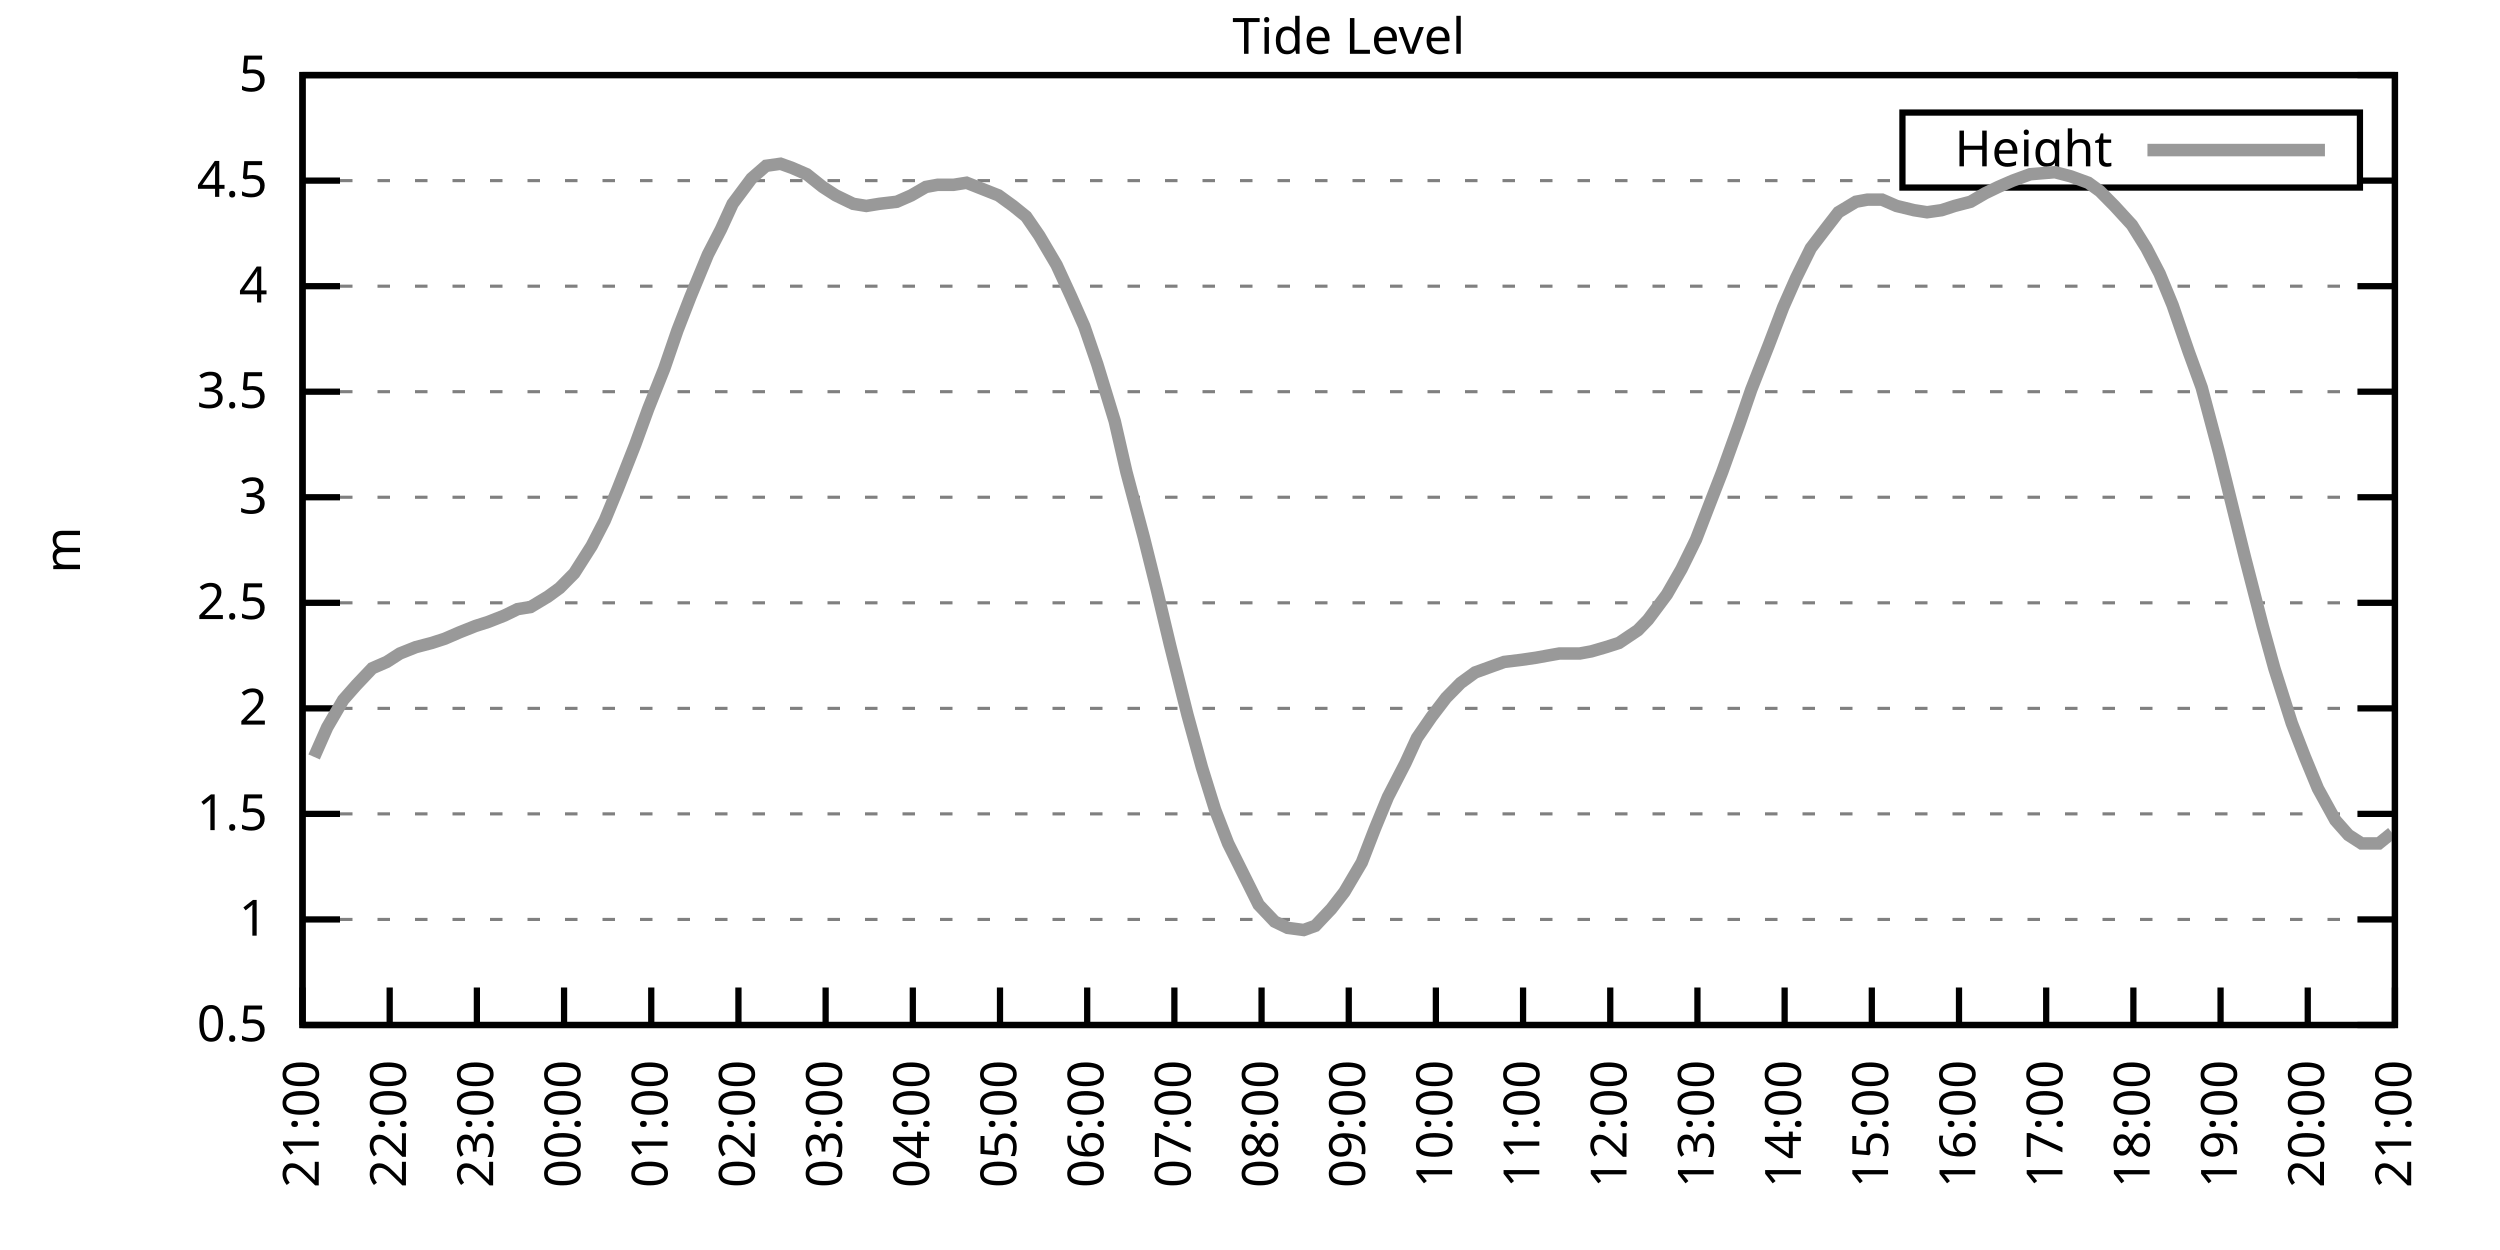
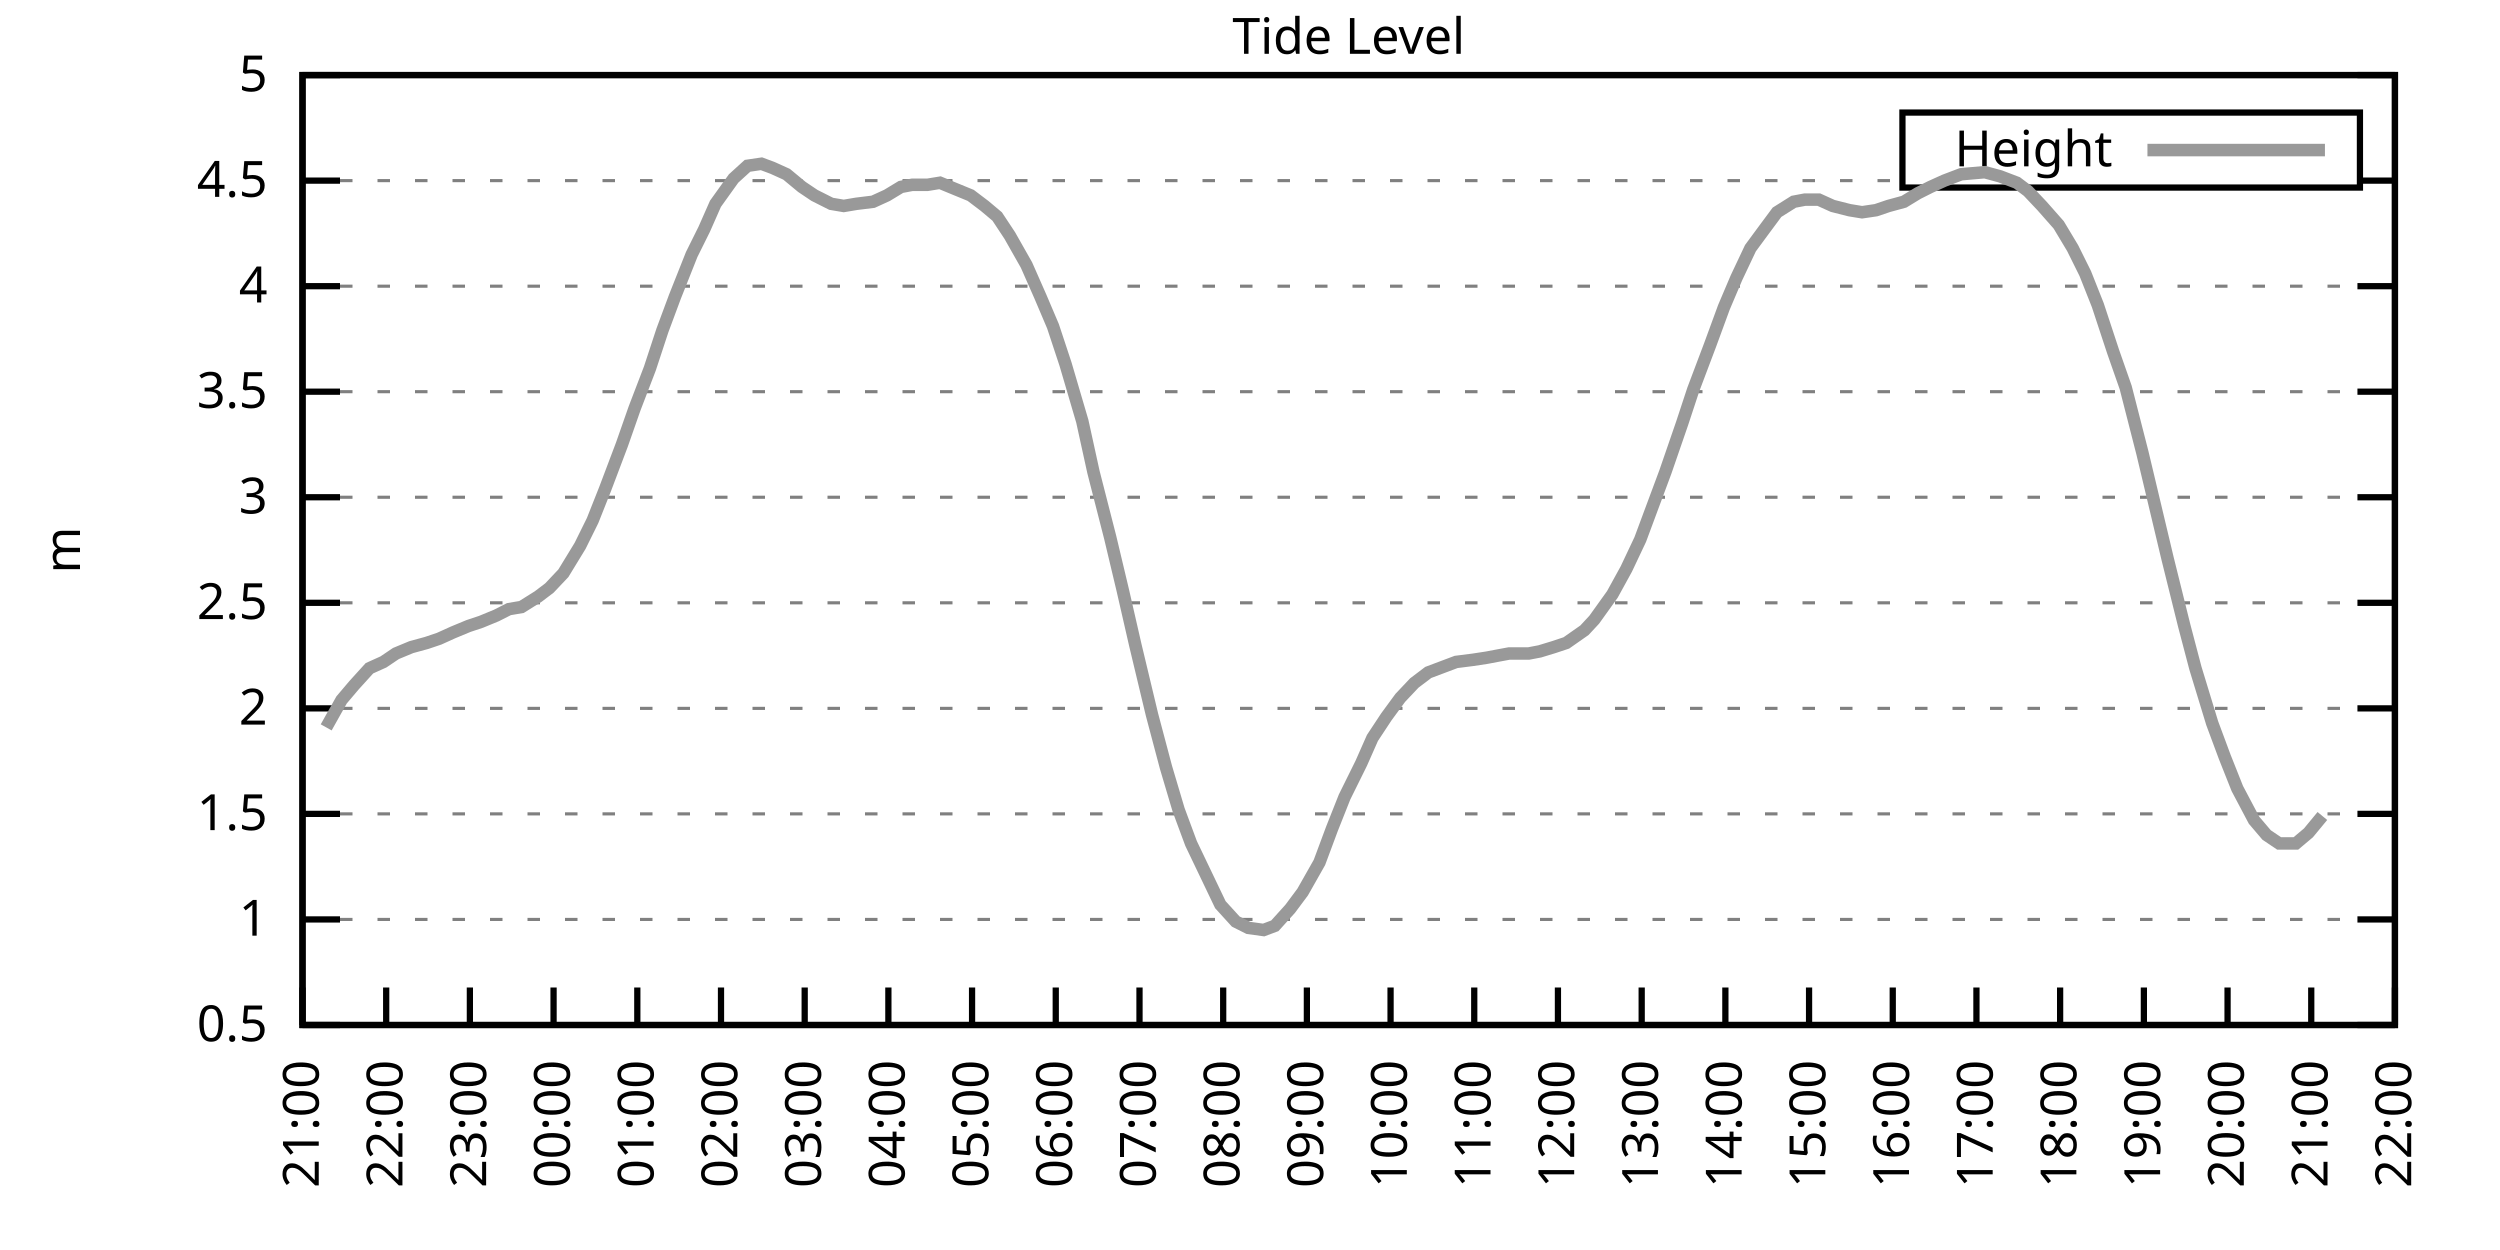
<svg xmlns="http://www.w3.org/2000/svg" xmlns:xlink="http://www.w3.org/1999/xlink" width="400" height="200" viewBox="0 0 400 200">
  <g id="gnuplot_canvas">
    <rect x="0" y="0" width="400" height="200" fill="none" />
    <defs>
      <circle id="gpDot" r="0.5" stroke-width="0.5" stroke="currentColor" />
      <path id="gpPt0" stroke-width="0.333" stroke="currentColor" d="M-1,0 h2 M0,-1 v2" />
      <path id="gpPt1" stroke-width="0.333" stroke="currentColor" d="M-1,-1 L1,1 M1,-1 L-1,1" />
      <path id="gpPt2" stroke-width="0.333" stroke="currentColor" d="M-1,0 L1,0 M0,-1 L0,1 M-1,-1 L1,1 M-1,1 L1,-1" />
      <rect id="gpPt3" stroke-width="0.333" stroke="currentColor" x="-1" y="-1" width="2" height="2" />
      <rect id="gpPt4" stroke-width="0.333" stroke="currentColor" fill="currentColor" x="-1" y="-1" width="2" height="2" />
      <circle id="gpPt5" stroke-width="0.333" stroke="currentColor" cx="0" cy="0" r="1" />
      <use xlink:href="#gpPt5" id="gpPt6" fill="currentColor" stroke="none" />
      <path id="gpPt7" stroke-width="0.333" stroke="currentColor" d="M0,-1.33 L-1.33,0.67 L1.33,0.67 z" />
      <use xlink:href="#gpPt7" id="gpPt8" fill="currentColor" stroke="none" />
      <use xlink:href="#gpPt7" id="gpPt9" stroke="currentColor" transform="rotate(180)" />
      <use xlink:href="#gpPt9" id="gpPt10" fill="currentColor" stroke="none" />
      <use xlink:href="#gpPt3" id="gpPt11" stroke="currentColor" transform="rotate(45)" />
      <use xlink:href="#gpPt11" id="gpPt12" fill="currentColor" stroke="none" />
      <path id="gpPt13" stroke-width="0.333" stroke="currentColor" d="M0,1.330 L1.265,0.411 L0.782,-1.067 L-0.782,-1.076 L-1.265,0.411 z" />
      <use xlink:href="#gpPt13" id="gpPt14" fill="currentColor" stroke="none" />
      <filter id="textbox" filterUnits="objectBoundingBox" x="0" y="0" height="1" width="1">
        <feFlood flood-color="white" flood-opacity="1" result="bgnd" />
        <feComposite in="SourceGraphic" in2="bgnd" operator="atop" />
      </filter>
      <filter id="greybox" filterUnits="objectBoundingBox" x="0" y="0" height="1" width="1">
        <feFlood flood-color="lightgrey" flood-opacity="1" result="grey" />
        <feComposite in="SourceGraphic" in2="grey" operator="atop" />
      </filter>
    </defs>
    <g fill="none" color="white" stroke="currentColor" stroke-width="1.00" stroke-linecap="butt" stroke-linejoin="miter">
</g>
    <g fill="none" color="black" stroke="currentColor" stroke-width="1.00" stroke-linecap="butt" stroke-linejoin="miter">
      <g stroke="none" shape-rendering="crispEdges">
        <polygon fill="rgb(255, 255, 255)" points="48.40,164.00 383.18,164.00 383.18,12.02 48.40,12.02 " />
      </g>
    </g>
    <g fill="none" color="black" stroke="currentColor" stroke-width="1.00" stroke-linecap="butt" stroke-linejoin="miter">
</g>
    <g fill="none" color="black" stroke="black" stroke-width="0.50" stroke-linecap="butt" stroke-linejoin="miter">
</g>
    <g fill="none" color="gray" stroke="currentColor" stroke-width="0.50" stroke-linecap="butt" stroke-linejoin="miter">
      <path stroke="gray" stroke-dasharray="2,4" class="gridline" d="M48.40,164.00 L383.19,164.00  " />
    </g>
    <g fill="none" color="gray" stroke="gray" stroke-width="1.00" stroke-linecap="butt" stroke-linejoin="miter">
</g>
    <g fill="none" color="black" stroke="currentColor" stroke-width="1.00" stroke-linecap="butt" stroke-linejoin="miter">
      <path stroke="black" d="M48.40,164.00 L54.40,164.00 M383.19,164.00 L377.19,164.00  " />
      <g transform="translate(42.80,166.60)" stroke="none" fill="black" font-family="Sans" font-size="8.00" text-anchor="end">
        <text>
          <tspan font-family="Sans"> 0.5</tspan>
        </text>
      </g>
    </g>
    <g fill="none" color="black" stroke="currentColor" stroke-width="1.00" stroke-linecap="butt" stroke-linejoin="miter">
</g>
    <g fill="none" color="black" stroke="black" stroke-width="0.50" stroke-linecap="butt" stroke-linejoin="miter">
</g>
    <g fill="none" color="gray" stroke="currentColor" stroke-width="0.50" stroke-linecap="butt" stroke-linejoin="miter">
      <path stroke="gray" stroke-dasharray="2,4" class="gridline" d="M48.40,147.11 L383.19,147.11  " />
    </g>
    <g fill="none" color="gray" stroke="gray" stroke-width="1.00" stroke-linecap="butt" stroke-linejoin="miter">
</g>
    <g fill="none" color="black" stroke="currentColor" stroke-width="1.00" stroke-linecap="butt" stroke-linejoin="miter">
      <path stroke="black" d="M48.40,147.11 L54.40,147.11 M383.19,147.11 L377.19,147.11  " />
      <g transform="translate(42.80,149.71)" stroke="none" fill="black" font-family="Sans" font-size="8.00" text-anchor="end">
        <text>
          <tspan font-family="Sans"> 1</tspan>
        </text>
      </g>
    </g>
    <g fill="none" color="black" stroke="currentColor" stroke-width="1.00" stroke-linecap="butt" stroke-linejoin="miter">
</g>
    <g fill="none" color="black" stroke="black" stroke-width="0.50" stroke-linecap="butt" stroke-linejoin="miter">
</g>
    <g fill="none" color="gray" stroke="currentColor" stroke-width="0.50" stroke-linecap="butt" stroke-linejoin="miter">
      <path stroke="gray" stroke-dasharray="2,4" class="gridline" d="M48.40,130.22 L383.19,130.22  " />
    </g>
    <g fill="none" color="gray" stroke="gray" stroke-width="1.00" stroke-linecap="butt" stroke-linejoin="miter">
</g>
    <g fill="none" color="black" stroke="currentColor" stroke-width="1.00" stroke-linecap="butt" stroke-linejoin="miter">
      <path stroke="black" d="M48.40,130.22 L54.40,130.22 M383.19,130.22 L377.19,130.22  " />
      <g transform="translate(42.80,132.82)" stroke="none" fill="black" font-family="Sans" font-size="8.00" text-anchor="end">
        <text>
          <tspan font-family="Sans"> 1.5</tspan>
        </text>
      </g>
    </g>
    <g fill="none" color="black" stroke="currentColor" stroke-width="1.00" stroke-linecap="butt" stroke-linejoin="miter">
</g>
    <g fill="none" color="black" stroke="black" stroke-width="0.50" stroke-linecap="butt" stroke-linejoin="miter">
</g>
    <g fill="none" color="gray" stroke="currentColor" stroke-width="0.50" stroke-linecap="butt" stroke-linejoin="miter">
      <path stroke="gray" stroke-dasharray="2,4" class="gridline" d="M48.40,113.34 L383.19,113.34  " />
    </g>
    <g fill="none" color="gray" stroke="gray" stroke-width="1.00" stroke-linecap="butt" stroke-linejoin="miter">
</g>
    <g fill="none" color="black" stroke="currentColor" stroke-width="1.00" stroke-linecap="butt" stroke-linejoin="miter">
      <path stroke="black" d="M48.40,113.34 L54.40,113.34 M383.19,113.34 L377.19,113.34  " />
      <g transform="translate(42.80,115.94)" stroke="none" fill="black" font-family="Sans" font-size="8.00" text-anchor="end">
        <text>
          <tspan font-family="Sans"> 2</tspan>
        </text>
      </g>
    </g>
    <g fill="none" color="black" stroke="currentColor" stroke-width="1.00" stroke-linecap="butt" stroke-linejoin="miter">
</g>
    <g fill="none" color="black" stroke="black" stroke-width="0.50" stroke-linecap="butt" stroke-linejoin="miter">
</g>
    <g fill="none" color="gray" stroke="currentColor" stroke-width="0.50" stroke-linecap="butt" stroke-linejoin="miter">
      <path stroke="gray" stroke-dasharray="2,4" class="gridline" d="M48.40,96.45 L383.19,96.45  " />
    </g>
    <g fill="none" color="gray" stroke="gray" stroke-width="1.00" stroke-linecap="butt" stroke-linejoin="miter">
</g>
    <g fill="none" color="black" stroke="currentColor" stroke-width="1.00" stroke-linecap="butt" stroke-linejoin="miter">
      <path stroke="black" d="M48.40,96.45 L54.40,96.45 M383.19,96.45 L377.19,96.45  " />
      <g transform="translate(42.80,99.05)" stroke="none" fill="black" font-family="Sans" font-size="8.00" text-anchor="end">
        <text>
          <tspan font-family="Sans"> 2.5</tspan>
        </text>
      </g>
    </g>
    <g fill="none" color="black" stroke="currentColor" stroke-width="1.00" stroke-linecap="butt" stroke-linejoin="miter">
</g>
    <g fill="none" color="black" stroke="black" stroke-width="0.50" stroke-linecap="butt" stroke-linejoin="miter">
</g>
    <g fill="none" color="gray" stroke="currentColor" stroke-width="0.50" stroke-linecap="butt" stroke-linejoin="miter">
      <path stroke="gray" stroke-dasharray="2,4" class="gridline" d="M48.40,79.56 L383.19,79.56  " />
    </g>
    <g fill="none" color="gray" stroke="gray" stroke-width="1.00" stroke-linecap="butt" stroke-linejoin="miter">
</g>
    <g fill="none" color="black" stroke="currentColor" stroke-width="1.00" stroke-linecap="butt" stroke-linejoin="miter">
      <path stroke="black" d="M48.40,79.56 L54.40,79.56 M383.19,79.56 L377.19,79.56  " />
      <g transform="translate(42.80,82.16)" stroke="none" fill="black" font-family="Sans" font-size="8.00" text-anchor="end">
        <text>
          <tspan font-family="Sans"> 3</tspan>
        </text>
      </g>
    </g>
    <g fill="none" color="black" stroke="currentColor" stroke-width="1.00" stroke-linecap="butt" stroke-linejoin="miter">
</g>
    <g fill="none" color="black" stroke="black" stroke-width="0.50" stroke-linecap="butt" stroke-linejoin="miter">
</g>
    <g fill="none" color="gray" stroke="currentColor" stroke-width="0.50" stroke-linecap="butt" stroke-linejoin="miter">
      <path stroke="gray" stroke-dasharray="2,4" class="gridline" d="M48.40,62.67 L383.19,62.67  " />
    </g>
    <g fill="none" color="gray" stroke="gray" stroke-width="1.00" stroke-linecap="butt" stroke-linejoin="miter">
</g>
    <g fill="none" color="black" stroke="currentColor" stroke-width="1.00" stroke-linecap="butt" stroke-linejoin="miter">
      <path stroke="black" d="M48.40,62.67 L54.40,62.67 M383.19,62.67 L377.19,62.67  " />
      <g transform="translate(42.80,65.27)" stroke="none" fill="black" font-family="Sans" font-size="8.00" text-anchor="end">
        <text>
          <tspan font-family="Sans"> 3.5</tspan>
        </text>
      </g>
    </g>
    <g fill="none" color="black" stroke="currentColor" stroke-width="1.00" stroke-linecap="butt" stroke-linejoin="miter">
</g>
    <g fill="none" color="black" stroke="black" stroke-width="0.50" stroke-linecap="butt" stroke-linejoin="miter">
</g>
    <g fill="none" color="gray" stroke="currentColor" stroke-width="0.50" stroke-linecap="butt" stroke-linejoin="miter">
      <path stroke="gray" stroke-dasharray="2,4" class="gridline" d="M48.40,45.79 L383.19,45.79  " />
    </g>
    <g fill="none" color="gray" stroke="gray" stroke-width="1.00" stroke-linecap="butt" stroke-linejoin="miter">
</g>
    <g fill="none" color="black" stroke="currentColor" stroke-width="1.00" stroke-linecap="butt" stroke-linejoin="miter">
      <path stroke="black" d="M48.40,45.79 L54.40,45.79 M383.19,45.79 L377.19,45.79  " />
      <g transform="translate(42.80,48.39)" stroke="none" fill="black" font-family="Sans" font-size="8.00" text-anchor="end">
        <text>
          <tspan font-family="Sans"> 4</tspan>
        </text>
      </g>
    </g>
    <g fill="none" color="black" stroke="currentColor" stroke-width="1.00" stroke-linecap="butt" stroke-linejoin="miter">
</g>
    <g fill="none" color="black" stroke="black" stroke-width="0.50" stroke-linecap="butt" stroke-linejoin="miter">
</g>
    <g fill="none" color="gray" stroke="currentColor" stroke-width="0.50" stroke-linecap="butt" stroke-linejoin="miter">
      <path stroke="gray" stroke-dasharray="2,4" class="gridline" d="M48.40,28.90 L304.39,28.90 M377.59,28.90 L383.19,28.90  " />
    </g>
    <g fill="none" color="gray" stroke="gray" stroke-width="1.00" stroke-linecap="butt" stroke-linejoin="miter">
</g>
    <g fill="none" color="black" stroke="currentColor" stroke-width="1.00" stroke-linecap="butt" stroke-linejoin="miter">
      <path stroke="black" d="M48.40,28.90 L54.40,28.90 M383.19,28.90 L377.19,28.90  " />
      <g transform="translate(42.80,31.50)" stroke="none" fill="black" font-family="Sans" font-size="8.00" text-anchor="end">
        <text>
          <tspan font-family="Sans"> 4.5</tspan>
        </text>
      </g>
    </g>
    <g fill="none" color="black" stroke="currentColor" stroke-width="1.00" stroke-linecap="butt" stroke-linejoin="miter">
</g>
    <g fill="none" color="black" stroke="black" stroke-width="0.50" stroke-linecap="butt" stroke-linejoin="miter">
</g>
    <g fill="none" color="gray" stroke="currentColor" stroke-width="0.50" stroke-linecap="butt" stroke-linejoin="miter">
      <path stroke="gray" stroke-dasharray="2,4" class="gridline" d="M48.40,12.01 L383.19,12.01  " />
    </g>
    <g fill="none" color="gray" stroke="gray" stroke-width="1.00" stroke-linecap="butt" stroke-linejoin="miter">
</g>
    <g fill="none" color="black" stroke="currentColor" stroke-width="1.00" stroke-linecap="butt" stroke-linejoin="miter">
      <path stroke="black" d="M48.40,12.01 L54.40,12.01 M383.19,12.01 L377.19,12.01  " />
      <g transform="translate(42.80,14.61)" stroke="none" fill="black" font-family="Sans" font-size="8.00" text-anchor="end">
        <text>
          <tspan font-family="Sans"> 5</tspan>
        </text>
      </g>
    </g>
    <g fill="none" color="black" stroke="currentColor" stroke-width="1.00" stroke-linecap="butt" stroke-linejoin="miter">
      <path stroke="black" d="M48.40,164.00 L48.40,158.00  " />
      <g transform="translate(51.00,169.60) rotate(270.00)" stroke="none" fill="black" font-family="Sans" font-size="8.00" text-anchor="end">
        <text>
          <tspan font-family="Sans">21:00</tspan>
        </text>
      </g>
    </g>
    <g fill="none" color="black" stroke="currentColor" stroke-width="1.00" stroke-linecap="butt" stroke-linejoin="miter">
-       <path stroke="black" d="M62.35,164.00 L62.35,158.00  " />
-       <g transform="translate(64.95,169.60) rotate(270.00)" stroke="none" fill="black" font-family="Sans" font-size="8.00" text-anchor="end">
+       <path stroke="black" d="M61.79,164.00 L61.79,158.00  " />
+       <g transform="translate(64.39,169.60) rotate(270.00)" stroke="none" fill="black" font-family="Sans" font-size="8.00" text-anchor="end">
        <text>
          <tspan font-family="Sans">22:00</tspan>
        </text>
      </g>
    </g>
    <g fill="none" color="black" stroke="currentColor" stroke-width="1.00" stroke-linecap="butt" stroke-linejoin="miter">
-       <path stroke="black" d="M76.30,164.00 L76.30,158.00  " />
-       <g transform="translate(78.90,169.60) rotate(270.00)" stroke="none" fill="black" font-family="Sans" font-size="8.00" text-anchor="end">
+       <path stroke="black" d="M75.18,164.00 L75.18,158.00  " />
+       <g transform="translate(77.78,169.60) rotate(270.00)" stroke="none" fill="black" font-family="Sans" font-size="8.00" text-anchor="end">
        <text>
          <tspan font-family="Sans">23:00</tspan>
        </text>
      </g>
    </g>
    <g fill="none" color="black" stroke="currentColor" stroke-width="1.00" stroke-linecap="butt" stroke-linejoin="miter">
-       <path stroke="black" d="M90.25,164.00 L90.25,158.00  " />
-       <g transform="translate(92.85,169.60) rotate(270.00)" stroke="none" fill="black" font-family="Sans" font-size="8.00" text-anchor="end">
+       <path stroke="black" d="M88.57,164.00 L88.57,158.00  " />
+       <g transform="translate(91.17,169.60) rotate(270.00)" stroke="none" fill="black" font-family="Sans" font-size="8.00" text-anchor="end">
        <text>
          <tspan font-family="Sans">00:00</tspan>
        </text>
      </g>
    </g>
    <g fill="none" color="black" stroke="currentColor" stroke-width="1.00" stroke-linecap="butt" stroke-linejoin="miter">
-       <path stroke="black" d="M104.20,164.00 L104.20,158.00  " />
-       <g transform="translate(106.80,169.60) rotate(270.00)" stroke="none" fill="black" font-family="Sans" font-size="8.00" text-anchor="end">
+       <path stroke="black" d="M101.97,164.00 L101.97,158.00  " />
+       <g transform="translate(104.57,169.60) rotate(270.00)" stroke="none" fill="black" font-family="Sans" font-size="8.00" text-anchor="end">
        <text>
          <tspan font-family="Sans">01:00</tspan>
        </text>
      </g>
    </g>
    <g fill="none" color="black" stroke="currentColor" stroke-width="1.00" stroke-linecap="butt" stroke-linejoin="miter">
-       <path stroke="black" d="M118.15,164.00 L118.15,158.00  " />
-       <g transform="translate(120.75,169.60) rotate(270.00)" stroke="none" fill="black" font-family="Sans" font-size="8.00" text-anchor="end">
+       <path stroke="black" d="M115.36,164.00 L115.36,158.00  " />
+       <g transform="translate(117.96,169.60) rotate(270.00)" stroke="none" fill="black" font-family="Sans" font-size="8.00" text-anchor="end">
        <text>
          <tspan font-family="Sans">02:00</tspan>
        </text>
      </g>
    </g>
    <g fill="none" color="black" stroke="currentColor" stroke-width="1.00" stroke-linecap="butt" stroke-linejoin="miter">
-       <path stroke="black" d="M132.10,164.00 L132.10,158.00  " />
-       <g transform="translate(134.70,169.60) rotate(270.00)" stroke="none" fill="black" font-family="Sans" font-size="8.00" text-anchor="end">
+       <path stroke="black" d="M128.75,164.00 L128.75,158.00  " />
+       <g transform="translate(131.35,169.60) rotate(270.00)" stroke="none" fill="black" font-family="Sans" font-size="8.00" text-anchor="end">
        <text>
          <tspan font-family="Sans">03:00</tspan>
        </text>
      </g>
    </g>
    <g fill="none" color="black" stroke="currentColor" stroke-width="1.00" stroke-linecap="butt" stroke-linejoin="miter">
-       <path stroke="black" d="M146.05,164.00 L146.05,158.00  " />
-       <g transform="translate(148.65,169.60) rotate(270.00)" stroke="none" fill="black" font-family="Sans" font-size="8.00" text-anchor="end">
+       <path stroke="black" d="M142.14,164.00 L142.14,158.00  " />
+       <g transform="translate(144.74,169.60) rotate(270.00)" stroke="none" fill="black" font-family="Sans" font-size="8.00" text-anchor="end">
        <text>
          <tspan font-family="Sans">04:00</tspan>
        </text>
      </g>
    </g>
    <g fill="none" color="black" stroke="currentColor" stroke-width="1.00" stroke-linecap="butt" stroke-linejoin="miter">
-       <path stroke="black" d="M160.00,164.00 L160.00,158.00  " />
-       <g transform="translate(162.60,169.60) rotate(270.00)" stroke="none" fill="black" font-family="Sans" font-size="8.00" text-anchor="end">
+       <path stroke="black" d="M155.53,164.00 L155.53,158.00  " />
+       <g transform="translate(158.13,169.60) rotate(270.00)" stroke="none" fill="black" font-family="Sans" font-size="8.00" text-anchor="end">
        <text>
          <tspan font-family="Sans">05:00</tspan>
        </text>
      </g>
    </g>
    <g fill="none" color="black" stroke="currentColor" stroke-width="1.00" stroke-linecap="butt" stroke-linejoin="miter">
-       <path stroke="black" d="M173.95,164.00 L173.95,158.00  " />
-       <g transform="translate(176.55,169.60) rotate(270.00)" stroke="none" fill="black" font-family="Sans" font-size="8.00" text-anchor="end">
+       <path stroke="black" d="M168.92,164.00 L168.92,158.00  " />
+       <g transform="translate(171.52,169.60) rotate(270.00)" stroke="none" fill="black" font-family="Sans" font-size="8.00" text-anchor="end">
        <text>
          <tspan font-family="Sans">06:00</tspan>
        </text>
      </g>
    </g>
    <g fill="none" color="black" stroke="currentColor" stroke-width="1.00" stroke-linecap="butt" stroke-linejoin="miter">
-       <path stroke="black" d="M187.90,164.00 L187.90,158.00  " />
-       <g transform="translate(190.50,169.60) rotate(270.00)" stroke="none" fill="black" font-family="Sans" font-size="8.00" text-anchor="end">
+       <path stroke="black" d="M182.32,164.00 L182.32,158.00  " />
+       <g transform="translate(184.92,169.60) rotate(270.00)" stroke="none" fill="black" font-family="Sans" font-size="8.00" text-anchor="end">
        <text>
          <tspan font-family="Sans">07:00</tspan>
        </text>
      </g>
    </g>
    <g fill="none" color="black" stroke="currentColor" stroke-width="1.00" stroke-linecap="butt" stroke-linejoin="miter">
-       <path stroke="black" d="M201.85,164.00 L201.85,158.00  " />
-       <g transform="translate(204.45,169.60) rotate(270.00)" stroke="none" fill="black" font-family="Sans" font-size="8.00" text-anchor="end">
+       <path stroke="black" d="M195.71,164.00 L195.71,158.00  " />
+       <g transform="translate(198.31,169.60) rotate(270.00)" stroke="none" fill="black" font-family="Sans" font-size="8.00" text-anchor="end">
        <text>
          <tspan font-family="Sans">08:00</tspan>
        </text>
      </g>
    </g>
    <g fill="none" color="black" stroke="currentColor" stroke-width="1.00" stroke-linecap="butt" stroke-linejoin="miter">
-       <path stroke="black" d="M215.80,164.00 L215.80,158.00  " />
-       <g transform="translate(218.40,169.60) rotate(270.00)" stroke="none" fill="black" font-family="Sans" font-size="8.00" text-anchor="end">
+       <path stroke="black" d="M209.10,164.00 L209.10,158.00  " />
+       <g transform="translate(211.70,169.60) rotate(270.00)" stroke="none" fill="black" font-family="Sans" font-size="8.00" text-anchor="end">
        <text>
          <tspan font-family="Sans">09:00</tspan>
        </text>
      </g>
    </g>
    <g fill="none" color="black" stroke="currentColor" stroke-width="1.00" stroke-linecap="butt" stroke-linejoin="miter">
-       <path stroke="black" d="M229.74,164.00 L229.74,158.00  " />
-       <g transform="translate(232.34,169.60) rotate(270.00)" stroke="none" fill="black" font-family="Sans" font-size="8.00" text-anchor="end">
+       <path stroke="black" d="M222.49,164.00 L222.49,158.00  " />
+       <g transform="translate(225.09,169.60) rotate(270.00)" stroke="none" fill="black" font-family="Sans" font-size="8.00" text-anchor="end">
        <text>
          <tspan font-family="Sans">10:00</tspan>
        </text>
      </g>
    </g>
    <g fill="none" color="black" stroke="currentColor" stroke-width="1.00" stroke-linecap="butt" stroke-linejoin="miter">
-       <path stroke="black" d="M243.69,164.00 L243.69,158.00  " />
-       <g transform="translate(246.29,169.60) rotate(270.00)" stroke="none" fill="black" font-family="Sans" font-size="8.00" text-anchor="end">
+       <path stroke="black" d="M235.88,164.00 L235.88,158.00  " />
+       <g transform="translate(238.48,169.60) rotate(270.00)" stroke="none" fill="black" font-family="Sans" font-size="8.00" text-anchor="end">
        <text>
          <tspan font-family="Sans">11:00</tspan>
        </text>
      </g>
    </g>
    <g fill="none" color="black" stroke="currentColor" stroke-width="1.00" stroke-linecap="butt" stroke-linejoin="miter">
-       <path stroke="black" d="M257.64,164.00 L257.64,158.00  " />
-       <g transform="translate(260.24,169.60) rotate(270.00)" stroke="none" fill="black" font-family="Sans" font-size="8.00" text-anchor="end">
+       <path stroke="black" d="M249.27,164.00 L249.27,158.00  " />
+       <g transform="translate(251.87,169.60) rotate(270.00)" stroke="none" fill="black" font-family="Sans" font-size="8.00" text-anchor="end">
        <text>
          <tspan font-family="Sans">12:00</tspan>
        </text>
      </g>
    </g>
    <g fill="none" color="black" stroke="currentColor" stroke-width="1.00" stroke-linecap="butt" stroke-linejoin="miter">
-       <path stroke="black" d="M271.59,164.00 L271.59,158.00  " />
-       <g transform="translate(274.19,169.60) rotate(270.00)" stroke="none" fill="black" font-family="Sans" font-size="8.00" text-anchor="end">
+       <path stroke="black" d="M262.67,164.00 L262.67,158.00  " />
+       <g transform="translate(265.27,169.60) rotate(270.00)" stroke="none" fill="black" font-family="Sans" font-size="8.00" text-anchor="end">
        <text>
          <tspan font-family="Sans">13:00</tspan>
        </text>
      </g>
    </g>
    <g fill="none" color="black" stroke="currentColor" stroke-width="1.00" stroke-linecap="butt" stroke-linejoin="miter">
-       <path stroke="black" d="M285.54,164.00 L285.54,158.00  " />
-       <g transform="translate(288.14,169.60) rotate(270.00)" stroke="none" fill="black" font-family="Sans" font-size="8.00" text-anchor="end">
+       <path stroke="black" d="M276.06,164.00 L276.06,158.00  " />
+       <g transform="translate(278.66,169.60) rotate(270.00)" stroke="none" fill="black" font-family="Sans" font-size="8.00" text-anchor="end">
        <text>
          <tspan font-family="Sans">14:00</tspan>
        </text>
      </g>
    </g>
    <g fill="none" color="black" stroke="currentColor" stroke-width="1.00" stroke-linecap="butt" stroke-linejoin="miter">
-       <path stroke="black" d="M299.49,164.00 L299.49,158.00  " />
-       <g transform="translate(302.09,169.60) rotate(270.00)" stroke="none" fill="black" font-family="Sans" font-size="8.00" text-anchor="end">
+       <path stroke="black" d="M289.45,164.00 L289.45,158.00  " />
+       <g transform="translate(292.05,169.60) rotate(270.00)" stroke="none" fill="black" font-family="Sans" font-size="8.00" text-anchor="end">
        <text>
          <tspan font-family="Sans">15:00</tspan>
        </text>
      </g>
    </g>
    <g fill="none" color="black" stroke="currentColor" stroke-width="1.00" stroke-linecap="butt" stroke-linejoin="miter">
-       <path stroke="black" d="M313.44,164.00 L313.44,158.00  " />
-       <g transform="translate(316.04,169.60) rotate(270.00)" stroke="none" fill="black" font-family="Sans" font-size="8.00" text-anchor="end">
+       <path stroke="black" d="M302.84,164.00 L302.84,158.00  " />
+       <g transform="translate(305.44,169.60) rotate(270.00)" stroke="none" fill="black" font-family="Sans" font-size="8.00" text-anchor="end">
        <text>
          <tspan font-family="Sans">16:00</tspan>
        </text>
      </g>
    </g>
    <g fill="none" color="black" stroke="currentColor" stroke-width="1.00" stroke-linecap="butt" stroke-linejoin="miter">
-       <path stroke="black" d="M327.39,164.00 L327.39,158.00  " />
-       <g transform="translate(329.99,169.60) rotate(270.00)" stroke="none" fill="black" font-family="Sans" font-size="8.00" text-anchor="end">
+       <path stroke="black" d="M316.23,164.00 L316.23,158.00  " />
+       <g transform="translate(318.83,169.60) rotate(270.00)" stroke="none" fill="black" font-family="Sans" font-size="8.00" text-anchor="end">
        <text>
          <tspan font-family="Sans">17:00</tspan>
        </text>
      </g>
    </g>
    <g fill="none" color="black" stroke="currentColor" stroke-width="1.00" stroke-linecap="butt" stroke-linejoin="miter">
-       <path stroke="black" d="M341.34,164.00 L341.34,158.00  " />
-       <g transform="translate(343.94,169.60) rotate(270.00)" stroke="none" fill="black" font-family="Sans" font-size="8.00" text-anchor="end">
+       <path stroke="black" d="M329.62,164.00 L329.62,158.00  " />
+       <g transform="translate(332.22,169.60) rotate(270.00)" stroke="none" fill="black" font-family="Sans" font-size="8.00" text-anchor="end">
        <text>
          <tspan font-family="Sans">18:00</tspan>
        </text>
      </g>
    </g>
    <g fill="none" color="black" stroke="currentColor" stroke-width="1.00" stroke-linecap="butt" stroke-linejoin="miter">
-       <path stroke="black" d="M355.29,164.00 L355.29,158.00  " />
-       <g transform="translate(357.89,169.60) rotate(270.00)" stroke="none" fill="black" font-family="Sans" font-size="8.00" text-anchor="end">
+       <path stroke="black" d="M343.02,164.00 L343.02,158.00  " />
+       <g transform="translate(345.62,169.60) rotate(270.00)" stroke="none" fill="black" font-family="Sans" font-size="8.00" text-anchor="end">
        <text>
          <tspan font-family="Sans">19:00</tspan>
        </text>
      </g>
    </g>
    <g fill="none" color="black" stroke="currentColor" stroke-width="1.00" stroke-linecap="butt" stroke-linejoin="miter">
-       <path stroke="black" d="M369.24,164.00 L369.24,158.00  " />
-       <g transform="translate(371.84,169.60) rotate(270.00)" stroke="none" fill="black" font-family="Sans" font-size="8.00" text-anchor="end">
+       <path stroke="black" d="M356.41,164.00 L356.41,158.00  " />
+       <g transform="translate(359.01,169.60) rotate(270.00)" stroke="none" fill="black" font-family="Sans" font-size="8.00" text-anchor="end">
        <text>
          <tspan font-family="Sans">20:00</tspan>
+         </text>
+       </g>
+     </g>
+     <g fill="none" color="black" stroke="currentColor" stroke-width="1.00" stroke-linecap="butt" stroke-linejoin="miter">
+       <path stroke="black" d="M369.80,164.00 L369.80,158.00  " />
+       <g transform="translate(372.40,169.60) rotate(270.00)" stroke="none" fill="black" font-family="Sans" font-size="8.00" text-anchor="end">
+         <text>
+           <tspan font-family="Sans">21:00</tspan>
        </text>
      </g>
    </g>
    <g fill="none" color="black" stroke="currentColor" stroke-width="1.00" stroke-linecap="butt" stroke-linejoin="miter">
      <path stroke="black" d="M383.19,164.00 L383.19,158.00  " />
      <g transform="translate(385.79,169.60) rotate(270.00)" stroke="none" fill="black" font-family="Sans" font-size="8.00" text-anchor="end">
        <text>
-           <tspan font-family="Sans">21:00</tspan>
+           <tspan font-family="Sans">22:00</tspan>
        </text>
      </g>
    </g>
    <g fill="none" color="black" stroke="currentColor" stroke-width="1.00" stroke-linecap="butt" stroke-linejoin="miter">
</g>
    <g fill="none" color="black" stroke="currentColor" stroke-width="1.00" stroke-linecap="butt" stroke-linejoin="miter">
      <path stroke="black" d="M48.40,12.01 L48.40,164.00 L383.19,164.00 L383.19,12.01 L48.40,12.01 Z  " />
    </g>
    <g fill="none" color="black" stroke="currentColor" stroke-width="1.00" stroke-linecap="butt" stroke-linejoin="miter">
</g>
    <g fill="none" color="black" stroke="currentColor" stroke-width="1.00" stroke-linecap="butt" stroke-linejoin="miter">
      <path stroke="black" d="M304.39,30.01 L304.39,18.01 L377.59,18.01 L377.59,30.01 L304.39,30.01 Z  " />
    </g>
    <g id="Tide_level_plot_1">
      <g fill="none" color="white" stroke="black" stroke-width="2.00" stroke-linecap="butt" stroke-linejoin="miter">
</g>
      <g fill="none" color="black" stroke="currentColor" stroke-width="2.00" stroke-linecap="butt" stroke-linejoin="miter">
        <g transform="translate(337.99,26.61)" stroke="none" fill="black" font-family="Sans" font-size="8.00" text-anchor="end">
          <text>
            <tspan font-family="Sans">Height</tspan>
          </text>
        </g>
      </g>
      <g fill="none" color="black" stroke="currentColor" stroke-width="2.00" stroke-linecap="butt" stroke-linejoin="miter">
-         <path stroke="rgb(153, 153, 153)" d="M343.59,24.01 L371.99,24.01 M50.26,121.11 L52.35,116.38 L54.91,111.99 L57.00,109.62 L59.56,106.92 L61.88,105.91   L63.98,104.56 L66.53,103.54 L69.09,102.87 L71.18,102.19 L73.51,101.18 L76.07,100.16 L78.16,99.49 L80.72,98.48   L82.81,97.46 L84.90,97.12 L87.69,95.44 L89.55,94.08 L91.88,91.72 L94.67,87.33 L96.76,83.28 L98.85,78.21   L101.64,71.12 L103.73,65.38 L106.29,58.96 L108.38,52.88 L110.48,47.47 L113.27,40.72 L115.36,36.67 L117.22,32.61   L120.24,28.56 L122.57,26.53 L124.89,26.20 L126.75,26.87 L129.08,27.88 L131.63,29.91 L133.72,31.26 L136.51,32.61   L138.61,32.95 L140.70,32.61 L143.49,32.28 L145.81,31.26 L148.14,29.91 L150.00,29.57 L152.56,29.57 L154.65,29.24   L157.21,30.25 L159.76,31.26 L162.09,32.95 L164.18,34.64 L166.27,37.68 L169.06,42.41 L171.39,47.47 L173.48,52.20   L175.57,58.28 L178.36,67.40 L180.22,75.51 L183.01,85.98 L185.11,94.42 L187.20,103.20 L189.99,114.35 L192.31,122.79   L194.41,129.55 L196.50,134.95 L201.38,144.75 L203.94,147.45 L206.03,148.46 L208.59,148.80 L210.45,148.13 L213.01,145.42   L215.10,142.72 L217.89,137.99 L219.98,132.59 L222.07,127.52 L224.86,122.12 L226.72,118.07 L229.05,114.69 L231.37,111.65   L233.70,109.28 L236.02,107.59 L238.81,106.58 L240.67,105.91 L243.46,105.57 L245.79,105.23 L247.65,104.89 L249.51,104.56   L252.76,104.56 L254.62,104.22 L256.95,103.54 L259.04,102.87 L262.06,100.84 L263.69,99.15 L266.71,95.10 L269.04,91.04   L271.36,86.32 L273.45,80.91 L275.55,75.51 L278.34,67.74 L280.20,62.34 L282.99,55.24 L285.31,49.16 L287.40,44.43   L289.73,39.71 L292.05,36.67 L294.15,33.96 L296.94,32.28 L298.80,31.94 L301.12,31.94 L303.44,32.95 L306.23,33.63   L308.33,33.96 L310.65,33.63 L312.74,32.95 L315.30,32.28 L317.63,30.92 L319.72,29.91 L322.04,28.90 L324.83,27.88   L328.79,27.55 L331.34,28.22 L334.13,29.24 L335.99,30.59 L338.32,32.95 L341.11,35.99 L343.43,39.71 L345.53,43.76   L347.62,48.83 L350.18,56.26 L352.27,62.00 L355.06,72.47 L357.15,80.91 L359.24,89.36 L362.03,100.16 L363.89,106.92   L366.68,115.70 L368.78,121.11 L370.87,126.17 L373.66,131.24 L375.75,133.60 L377.84,134.95 L380.63,134.95 L382.73,133.26    " />
+         <path stroke="rgb(153, 153, 153)" d="M343.59,24.01 L371.99,24.01 M52.19,116.38 L54.65,111.99 L56.66,109.62 L59.11,106.92 L61.35,105.91 L63.35,104.56   L65.81,103.54 L68.26,102.87 L70.27,102.19 L72.50,101.18 L74.96,100.16 L76.97,99.49 L79.42,98.48 L81.43,97.46   L83.44,97.12 L86.12,95.44 L87.91,94.08 L90.14,91.72 L92.82,87.33 L94.82,83.28 L96.83,78.21 L99.51,71.12   L101.52,65.38 L103.98,58.96 L105.98,52.88 L107.99,47.47 L110.67,40.72 L112.68,36.67 L114.47,32.61 L117.37,28.56   L119.60,26.53 L121.83,26.20 L123.62,26.87 L125.85,27.88 L128.30,29.91 L130.31,31.26 L132.99,32.61 L135.00,32.95   L137.01,32.61 L139.69,32.28 L141.92,31.26 L144.15,29.91 L145.94,29.57 L148.39,29.57 L150.40,29.24 L152.85,30.25   L155.31,31.26 L157.54,32.95 L159.55,34.64 L161.56,37.68 L164.24,42.41 L166.47,47.47 L168.48,52.20 L170.49,58.28   L173.17,67.40 L174.95,75.51 L177.63,85.98 L179.64,94.42 L181.65,103.20 L184.32,114.35 L186.56,122.79 L188.57,129.55   L190.57,134.95 L195.26,144.75 L197.72,147.45 L199.73,148.46 L202.18,148.80 L203.97,148.13 L206.42,145.42 L208.43,142.72   L211.11,137.99 L213.12,132.59 L215.13,127.52 L217.80,122.12 L219.59,118.07 L221.82,114.69 L224.05,111.65 L226.29,109.28   L228.52,107.59 L231.20,106.58 L232.98,105.91 L235.66,105.57 L237.89,105.23 L239.68,104.89 L241.46,104.56 L244.59,104.56   L246.37,104.22 L248.60,103.54 L250.61,102.87 L253.51,100.84 L255.08,99.15 L257.98,95.10 L260.21,91.04 L262.44,86.32   L264.45,80.91 L266.46,75.51 L269.14,67.74 L270.92,62.34 L273.60,55.24 L275.83,49.16 L277.84,44.43 L280.07,39.71   L282.31,36.67 L284.32,33.96 L286.99,32.28 L288.78,31.94 L291.01,31.94 L293.24,32.95 L295.92,33.63 L297.93,33.96   L300.16,33.63 L302.17,32.95 L304.63,32.28 L306.86,30.92 L308.87,29.91 L311.10,28.90 L313.78,27.88 L317.57,27.55   L320.03,28.22 L322.70,29.24 L324.49,30.59 L326.72,32.95 L329.40,35.99 L331.63,39.71 L333.64,43.76 L335.65,48.83   L338.10,56.26 L340.11,62.00 L342.79,72.47 L344.80,80.91 L346.81,89.36 L349.49,100.16 L351.27,106.92 L353.95,115.70   L355.96,121.11 L357.97,126.17 L360.65,131.24 L362.66,133.60 L364.66,134.95 L367.34,134.95 L369.35,133.26 L371.58,130.56    " />
      </g>
    </g>
    <g fill="none" color="black" stroke="currentColor" stroke-width="2.00" stroke-linecap="butt" stroke-linejoin="miter">
</g>
    <g fill="none" color="black" stroke="black" stroke-width="1.00" stroke-linecap="butt" stroke-linejoin="miter">
</g>
    <g fill="none" color="black" stroke="currentColor" stroke-width="1.00" stroke-linecap="butt" stroke-linejoin="miter">
      <path stroke="black" d="M48.40,12.01 L48.40,164.00 L383.19,164.00 L383.19,12.01 L48.40,12.01 Z  " />
      <g transform="translate(12.80,88.01) rotate(270.00)" stroke="none" fill="black" font-family="Sans" font-size="8.00" text-anchor="middle">
        <text>
          <tspan font-family="Sans">m</tspan>
        </text>
      </g>
    </g>
    <g fill="none" color="black" stroke="currentColor" stroke-width="1.00" stroke-linecap="butt" stroke-linejoin="miter">
</g>
    <g fill="none" color="black" stroke="currentColor" stroke-width="1.00" stroke-linecap="butt" stroke-linejoin="miter">
      <g transform="translate(215.79,8.61)" stroke="none" fill="black" font-family="Sans" font-size="8.00" text-anchor="middle">
        <text>
          <tspan font-family="Sans">Tide Level</tspan>
        </text>
      </g>
    </g>
    <g fill="none" color="black" stroke="currentColor" stroke-width="1.00" stroke-linecap="butt" stroke-linejoin="miter">
</g>
  </g>
</svg>
